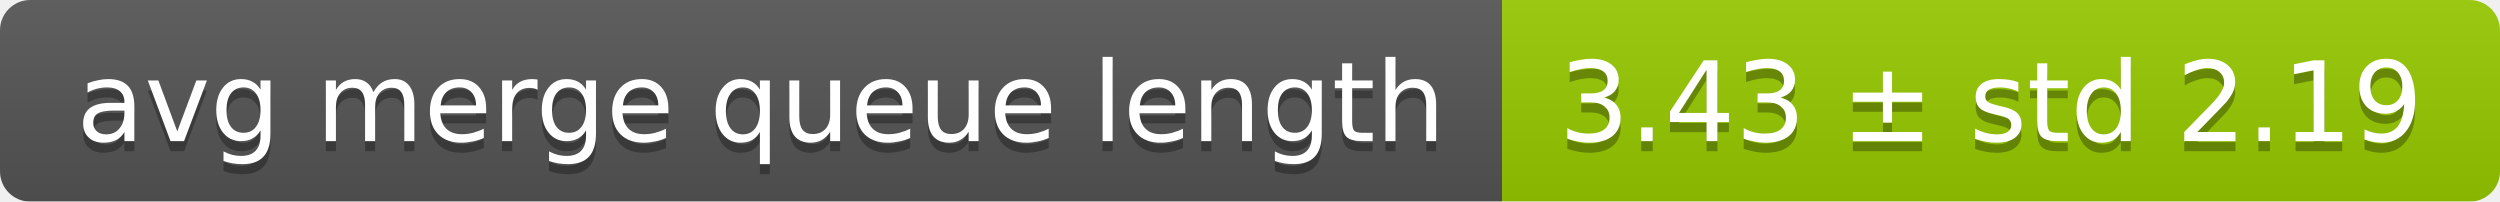
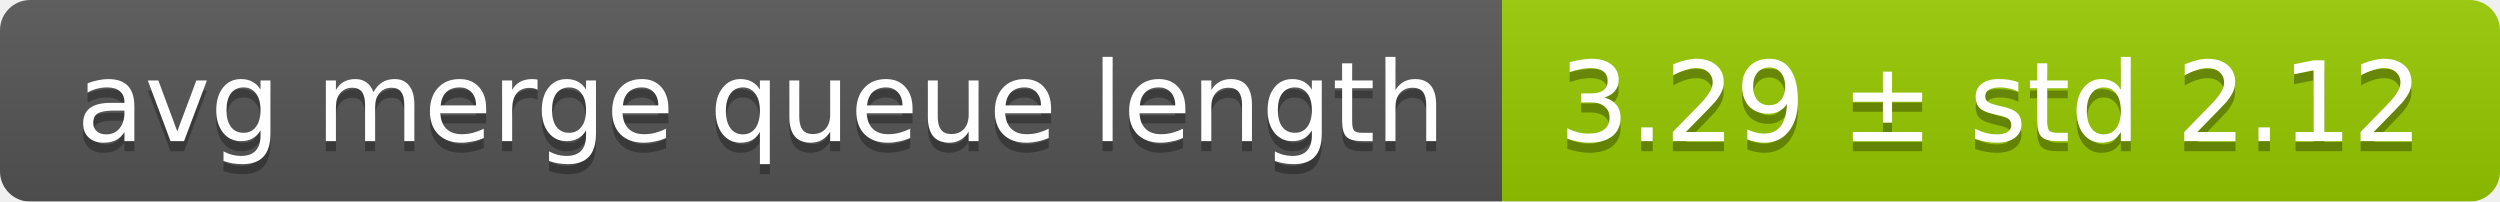
<svg xmlns="http://www.w3.org/2000/svg" width="248" height="20">
  <linearGradient id="smooth" x2="0" y2="100%">
    <stop offset="0" stop-color="#bbb" stop-opacity=".1" />
    <stop offset="1" stop-opacity=".1" />
  </linearGradient>
  <mask id="round">
    <rect width="248" height="20" rx="3" fill="#fff" />
  </mask>
  <g mask="url(#round)">
    <rect width="149" height="20" fill="#555" />
    <rect x="149" width="99" height="20" fill="#97ca00" />
    <rect width="248" height="20" fill="url(#smooth)" />
  </g>
  <g fill="#fff" text-anchor="middle" font-family="DejaVu Sans,Verdana,Geneva,sans-serif" font-size="11">
    <text x="75.5" y="15" fill="#010101" fill-opacity=".3">avg merge queue length</text>
    <text x="75.5" y="14">avg merge queue length</text>
-     <text x="197.5" y="15" fill="#010101" fill-opacity=".3">3.43 ± std 2.19</text>
-     <text x="197.5" y="14">3.43 ± std 2.19</text>
+     <text x="197.5" y="15" fill="#010101" fill-opacity=".3">3.29 ± std 2.12</text>
+     <text x="197.5" y="14">3.29 ± std 2.12</text>
  </g>
</svg>
